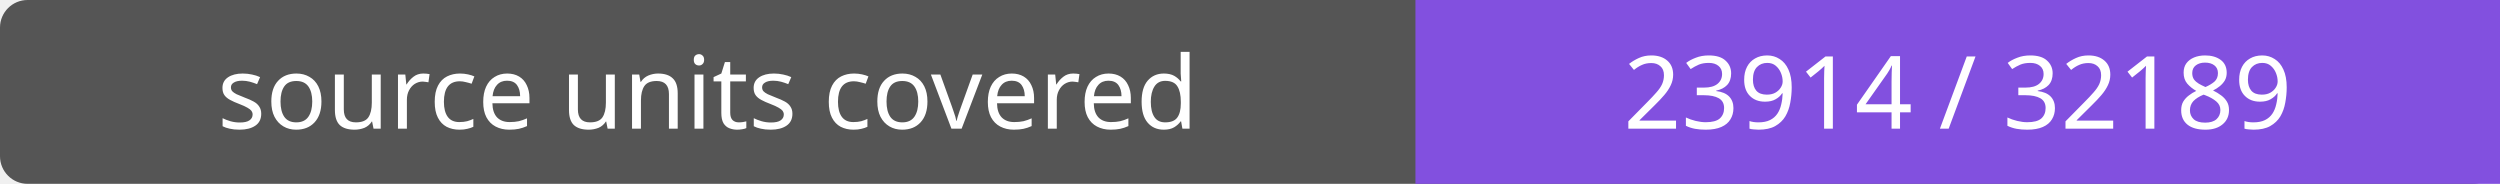
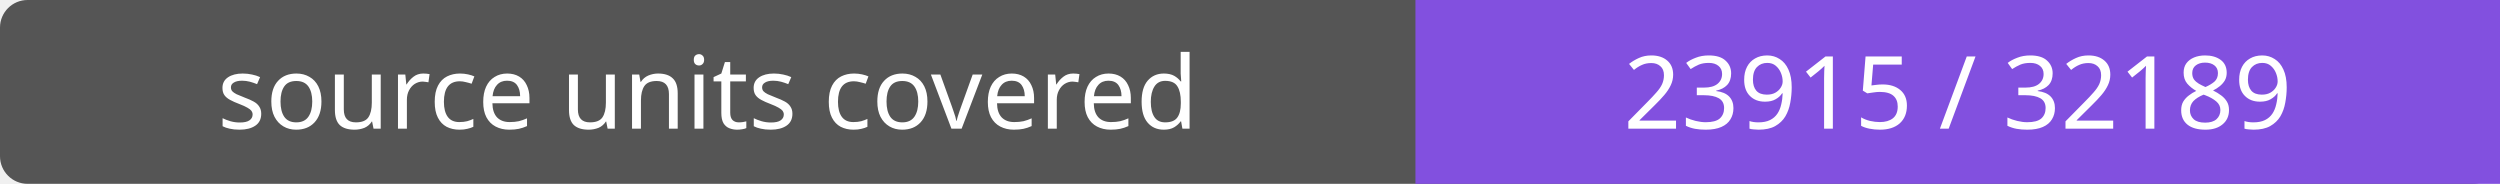
- <svg xmlns="http://www.w3.org/2000/svg" width="272" height="20" role="img" aria-label="source units covered: 23914 / 32189">
+ <svg xmlns="http://www.w3.org/2000/svg" width="272" height="20" role="img" aria-label="source units covered: 23915 / 32189">
  <rect width="272" height="20" rx="3" fill="#555" />
  <path fill="#8250df" d="M154 0h118v20H154z" />
  <g fill="#fff" text-anchor="middle" font-family="Verdana,sans-serif" font-size="11">
    <text x="77.0" y="14">source units covered</text>
-     <text x="213.0" y="14">23914 / 32189</text>
+     <text x="213.0" y="14">23915 / 32189</text>
  </g>
</svg>
